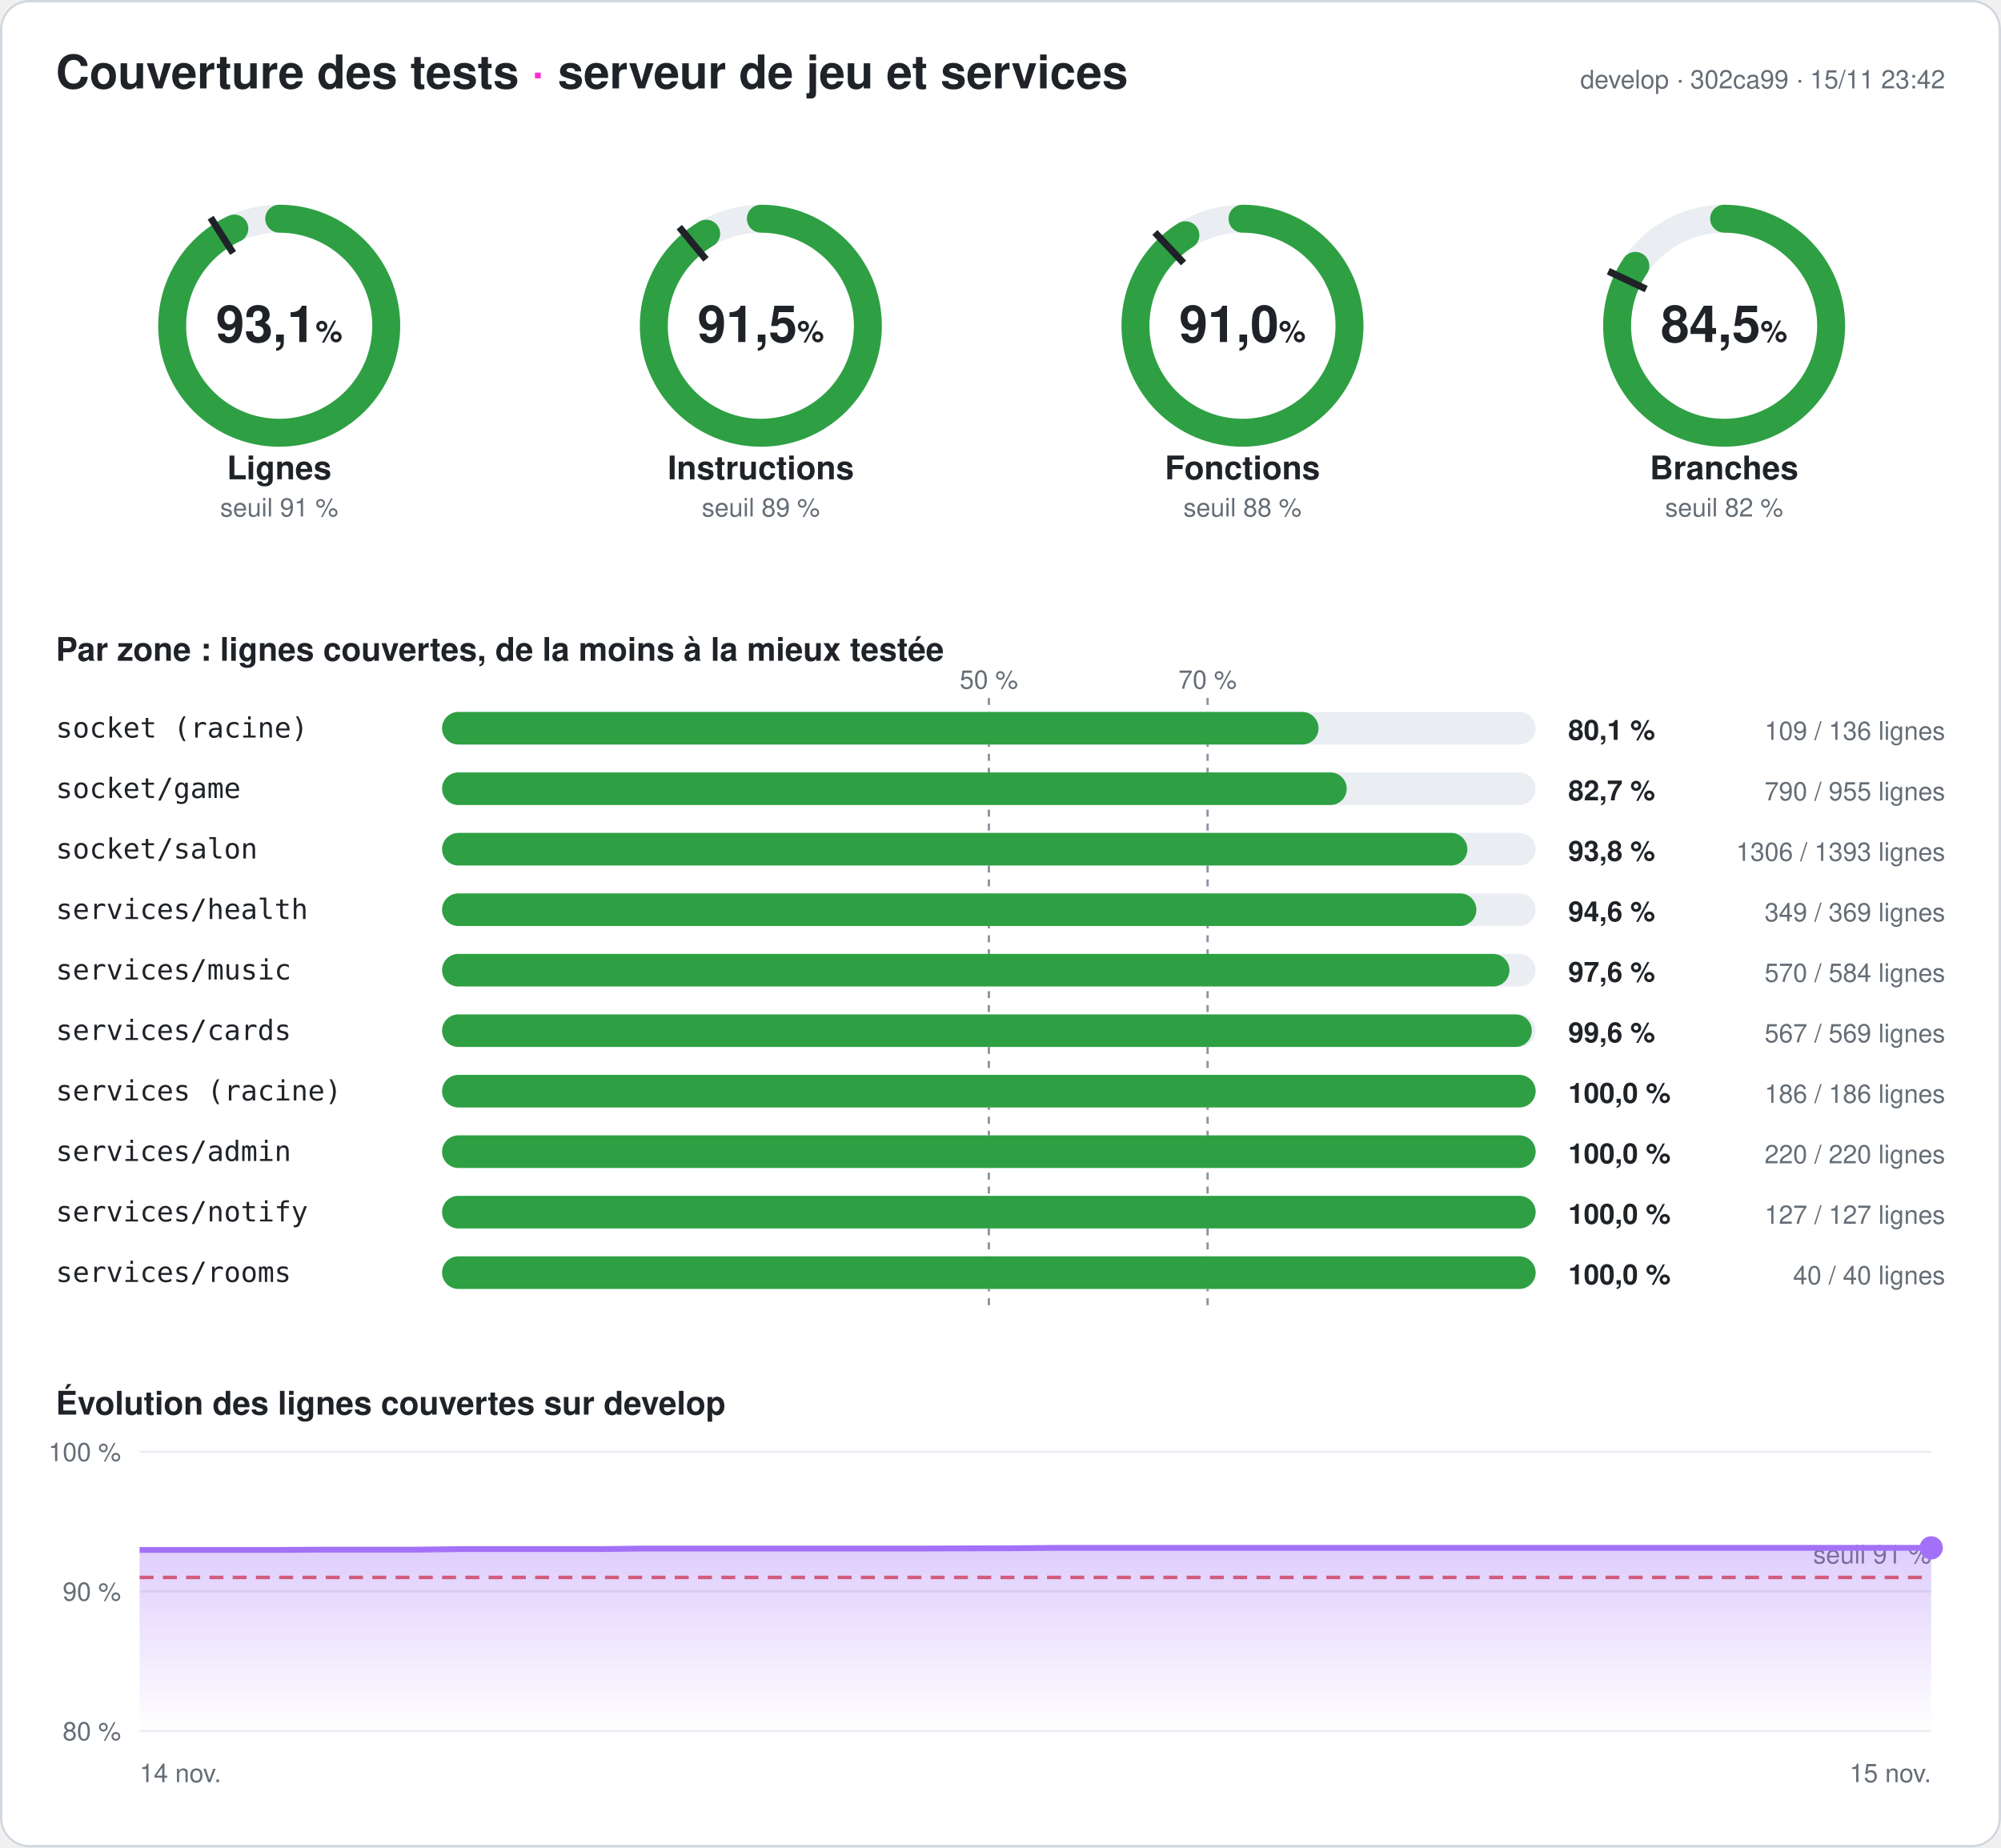
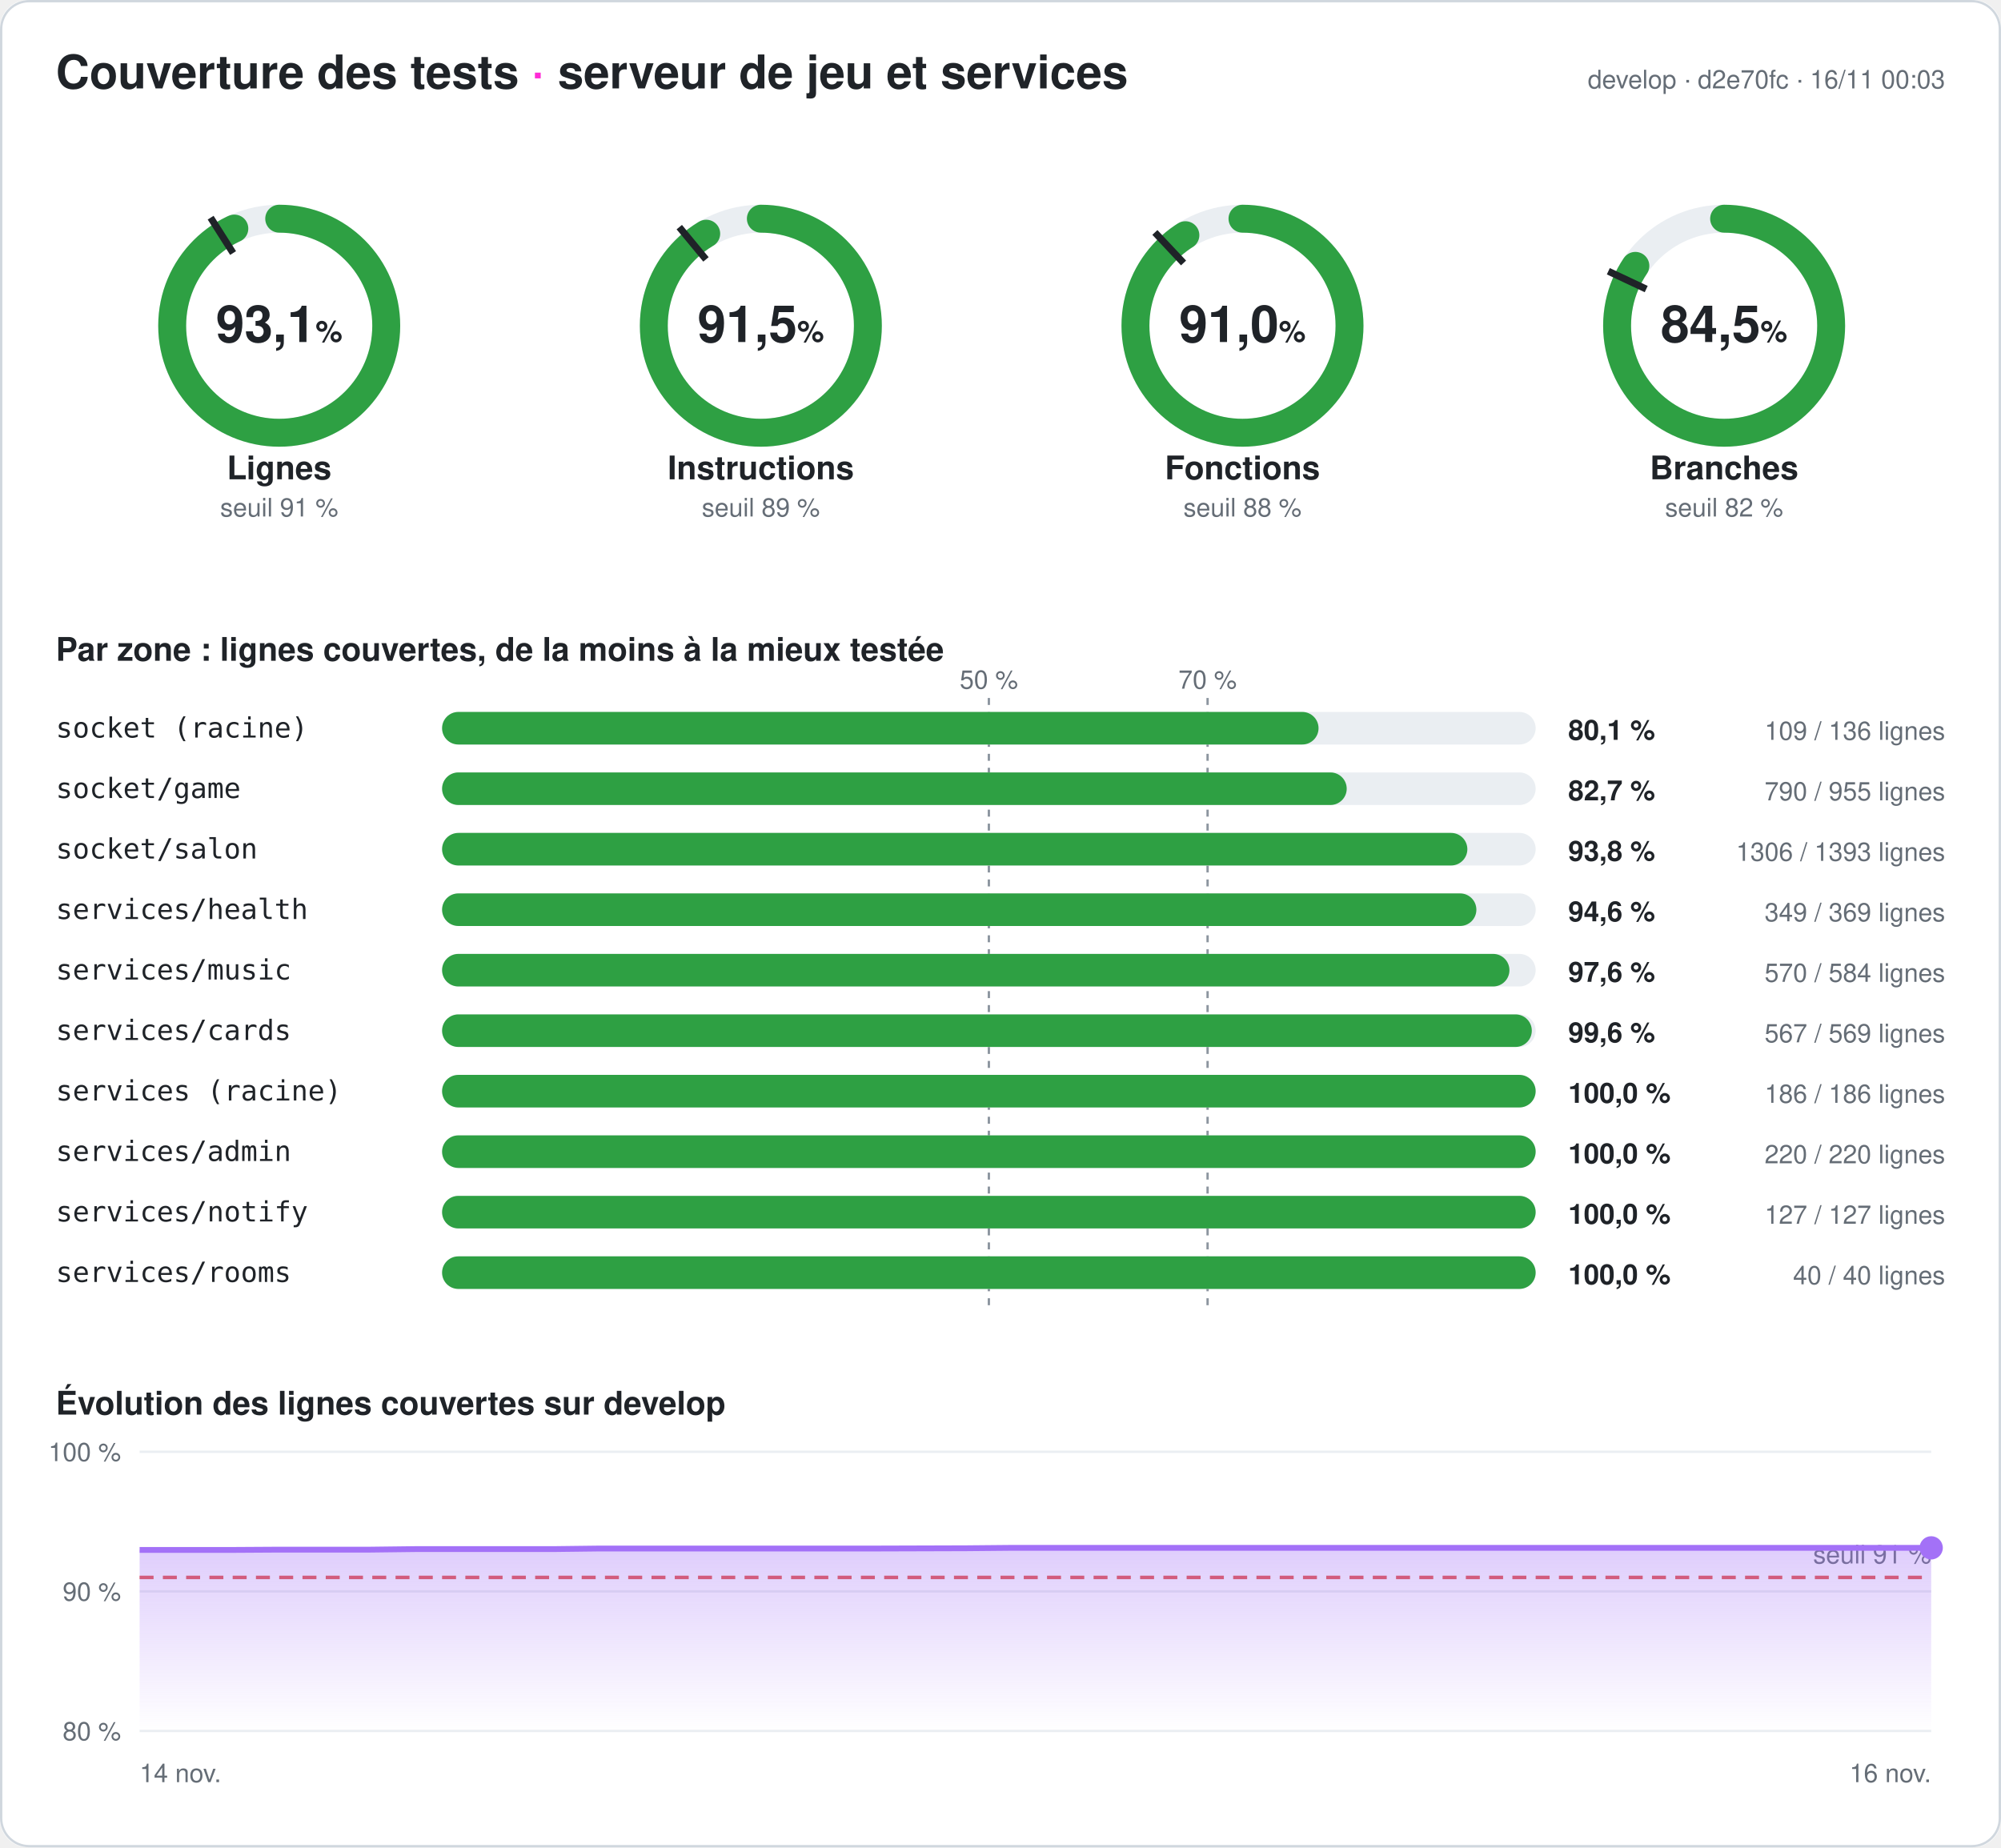
<svg xmlns="http://www.w3.org/2000/svg" width="860" height="794" viewBox="0 0 860 794" font-family="-apple-system,Segoe UI,Helvetica,Arial,sans-serif" role="img" aria-label="Couverture des tests du serveur : 93,1 % des lignes">
  <style>
.fond{fill:#ffffff}.titre{fill:#1f2328;font-size:20px;font-weight:700}.titre2{fill:#1f2328;font-size:14px;font-weight:600}
.valeur{fill:#1f2328;font-size:22px;font-weight:700}.unite{font-size:13px;font-weight:600}.nom{fill:#1f2328;font-size:14px;font-weight:600}
.petit{fill:#656d76;font-size:11px}.zone{fill:#1f2328;font-size:12px;font-family:ui-monospace,Consolas,monospace}
.chiffre{fill:#1f2328;font-size:12px;font-weight:700}.piste{stroke:#eaeef2}.piste-plein{fill:#eaeef2}.trait{stroke:#1f2328}
.repere{stroke:#8c959f;stroke-dasharray:3 3}.grille{stroke:#eaeef2}.bord{fill:none;stroke:#d0d7de}
@media (prefers-color-scheme: dark){.fond{fill:#0d1117}.titre,.titre2,.valeur,.nom,.zone,.chiffre{fill:#e6edf3}.petit{fill:#8d96a0}
.piste{stroke:#21262d}.piste-plein{fill:#21262d}.trait{stroke:#e6edf3}.repere{stroke:#6e7681}.grille{stroke:#21262d}.bord{stroke:#30363d}}
</style>
  <defs>
    <linearGradient id="degrade" x1="0" y1="0" x2="0" y2="1">
      <stop offset="0" stop-color="#a371f7" stop-opacity=".35" />
      <stop offset="1" stop-color="#a371f7" stop-opacity="0" />
    </linearGradient>
  </defs>
  <rect width="860" height="794" rx="12" class="fond" />
  <rect x=".5" y=".5" width="859" height="793" rx="12" class="bord" />
  <text x="24" y="38" class="titre">Couverture des tests <tspan fill="#ff2bd6">·</tspan> serveur de jeu et services</text>
-   <text x="836" y="38" class="petit" text-anchor="end">develop · 302ca99 · 15/11 23:42</text>
+   <text x="836" y="38" class="petit" text-anchor="end">develop · d2e70fc · 16/11 00:03</text>
  <g>
    <circle cx="120" cy="140" r="46" class="piste" stroke-width="12" fill="none" />
    <circle cx="120" cy="140" r="46" stroke="#2ea043" stroke-width="12" fill="none" stroke-linecap="round" stroke-dasharray="269.141 289.027" transform="rotate(-90 120 140)" />
    <polyline points="100.174,108.76 90.53,93.562" class="trait" stroke-width="3" />
    <text x="120" y="147" class="valeur" text-anchor="middle">93,1<tspan class="unite"> %</tspan>
    </text>
    <text x="120" y="206" class="nom" text-anchor="middle">Lignes</text>
    <text x="120" y="222" class="petit" text-anchor="middle">seuil 91 %</text>
  </g>
  <g>
    <circle cx="327" cy="140" r="46" class="piste" stroke-width="12" fill="none" />
    <circle cx="327" cy="140" r="46" stroke="#2ea043" stroke-width="12" fill="none" stroke-linecap="round" stroke-dasharray="264.401 289.027" transform="rotate(-90 327 140)" />
    <polyline points="303.415,111.491 291.942,97.622" class="trait" stroke-width="3" />
    <text x="327" y="147" class="valeur" text-anchor="middle">91,5<tspan class="unite"> %</tspan>
    </text>
    <text x="327" y="206" class="nom" text-anchor="middle">Instructions</text>
    <text x="327" y="222" class="petit" text-anchor="middle">seuil 89 %</text>
  </g>
  <g>
    <circle cx="534" cy="140" r="46" class="piste" stroke-width="12" fill="none" />
    <circle cx="534" cy="140" r="46" stroke="#2ea043" stroke-width="12" fill="none" stroke-linecap="round" stroke-dasharray="263.159 289.027" transform="rotate(-90 534 140)" />
    <polyline points="508.672,113.028 496.35,99.907" class="trait" stroke-width="3" />
    <text x="534" y="147" class="valeur" text-anchor="middle">91,0<tspan class="unite"> %</tspan>
    </text>
    <text x="534" y="206" class="nom" text-anchor="middle">Fonctions</text>
    <text x="534" y="222" class="petit" text-anchor="middle">seuil 88 %</text>
  </g>
  <g>
    <circle cx="741" cy="140" r="46" class="piste" stroke-width="12" fill="none" />
    <circle cx="741" cy="140" r="46" stroke="#2ea043" stroke-width="12" fill="none" stroke-linecap="round" stroke-dasharray="244.083 289.027" transform="rotate(-90 741 140)" />
    <polyline points="707.521,124.246 691.235,116.582" class="trait" stroke-width="3" />
    <text x="741" y="147" class="valeur" text-anchor="middle">84,5<tspan class="unite"> %</tspan>
    </text>
    <text x="741" y="206" class="nom" text-anchor="middle">Branches</text>
    <text x="741" y="222" class="petit" text-anchor="middle">seuil 82 %</text>
  </g>
  <text x="24" y="284" class="titre2">Par zone : lignes couvertes, de la moins à la mieux testée</text>
  <line x1="425" x2="425" y1="300" y2="564" class="repere" />
  <text x="425" y="296" class="petit" text-anchor="middle">50 %</text>
  <line x1="519" x2="519" y1="300" y2="564" class="repere" />
  <text x="519" y="296" class="petit" text-anchor="middle">70 %</text>
  <text x="24" y="317" class="zone">socket (racine)</text>
  <rect x="190" y="306" width="470" height="14" rx="7" class="piste-plein" />
  <rect x="190" y="306" width="376.691" height="14" rx="7" fill="#2ea043" />
  <text x="674" y="318" class="chiffre">80,1 %</text>
  <text x="836" y="318" class="petit" text-anchor="end">109 / 136 lignes</text>
  <text x="24" y="343" class="zone">socket/game</text>
  <rect x="190" y="332" width="470" height="14" rx="7" class="piste-plein" />
  <rect x="190" y="332" width="388.796" height="14" rx="7" fill="#2ea043" />
  <text x="674" y="344" class="chiffre">82,7 %</text>
  <text x="836" y="344" class="petit" text-anchor="end">790 / 955 lignes</text>
  <text x="24" y="369" class="zone">socket/salon</text>
  <rect x="190" y="358" width="470" height="14" rx="7" class="piste-plein" />
  <rect x="190" y="358" width="440.646" height="14" rx="7" fill="#2ea043" />
  <text x="674" y="370" class="chiffre">93,8 %</text>
  <text x="836" y="370" class="petit" text-anchor="end">1306 / 1393 lignes</text>
  <text x="24" y="395" class="zone">services/health</text>
  <rect x="190" y="384" width="470" height="14" rx="7" class="piste-plein" />
  <rect x="190" y="384" width="444.526" height="14" rx="7" fill="#2ea043" />
  <text x="674" y="396" class="chiffre">94,6 %</text>
  <text x="836" y="396" class="petit" text-anchor="end">349 / 369 lignes</text>
  <text x="24" y="421" class="zone">services/music</text>
  <rect x="190" y="410" width="470" height="14" rx="7" class="piste-plein" />
  <rect x="190" y="410" width="458.733" height="14" rx="7" fill="#2ea043" />
  <text x="674" y="422" class="chiffre">97,6 %</text>
  <text x="836" y="422" class="petit" text-anchor="end">570 / 584 lignes</text>
  <text x="24" y="447" class="zone">services/cards</text>
  <rect x="190" y="436" width="470" height="14" rx="7" class="piste-plein" />
  <rect x="190" y="436" width="468.348" height="14" rx="7" fill="#2ea043" />
  <text x="674" y="448" class="chiffre">99,6 %</text>
  <text x="836" y="448" class="petit" text-anchor="end">567 / 569 lignes</text>
  <text x="24" y="473" class="zone">services (racine)</text>
  <rect x="190" y="462" width="470" height="14" rx="7" class="piste-plein" />
  <rect x="190" y="462" width="470" height="14" rx="7" fill="#2ea043" />
  <text x="674" y="474" class="chiffre">100,0 %</text>
  <text x="836" y="474" class="petit" text-anchor="end">186 / 186 lignes</text>
  <text x="24" y="499" class="zone">services/admin</text>
  <rect x="190" y="488" width="470" height="14" rx="7" class="piste-plein" />
  <rect x="190" y="488" width="470" height="14" rx="7" fill="#2ea043" />
  <text x="674" y="500" class="chiffre">100,0 %</text>
  <text x="836" y="500" class="petit" text-anchor="end">220 / 220 lignes</text>
  <text x="24" y="525" class="zone">services/notify</text>
  <rect x="190" y="514" width="470" height="14" rx="7" class="piste-plein" />
  <rect x="190" y="514" width="470" height="14" rx="7" fill="#2ea043" />
  <text x="674" y="526" class="chiffre">100,0 %</text>
  <text x="836" y="526" class="petit" text-anchor="end">127 / 127 lignes</text>
  <text x="24" y="551" class="zone">services/rooms</text>
  <rect x="190" y="540" width="470" height="14" rx="7" class="piste-plein" />
  <rect x="190" y="540" width="470" height="14" rx="7" fill="#2ea043" />
  <text x="674" y="552" class="chiffre">100,0 %</text>
  <text x="836" y="552" class="petit" text-anchor="end">40 / 40 lignes</text>
  <text x="24" y="608" class="titre2">Évolution des lignes couvertes sur develop</text>
  <line x1="60" x2="830" y1="744" y2="744" class="grille" />
  <text x="52" y="748" class="petit" text-anchor="end">80 %</text>
  <line x1="60" x2="830" y1="684" y2="684" class="grille" />
  <text x="52" y="688" class="petit" text-anchor="end">90 %</text>
  <line x1="60" x2="830" y1="624" y2="624" class="grille" />
  <text x="52" y="628" class="petit" text-anchor="end">100 %</text>
  <line x1="60" x2="830" y1="678" y2="678" stroke="#e5534b" stroke-dasharray="6 4" stroke-width="1.5" />
  <text x="830" y="672" class="petit" fill="#e5534b" text-anchor="end">seuil 91 %</text>
-   <polygon points="60,744 60,666.18 79.744,666.18 99.487,666.18 119.231,666.18 138.974,666.06 158.718,666.06 178.462,666.06 198.205,665.82 217.949,665.82 237.692,665.82 257.436,665.82 277.179,665.58 296.923,665.58 316.667,665.58 336.41,665.58 356.154,665.58 375.897,665.58 395.641,665.58 415.385,665.52 435.128,665.46 454.872,665.28 474.615,665.28 494.359,665.28 514.103,665.28 533.846,665.28 553.59,665.28 573.333,665.28 593.077,665.28 612.821,665.28 632.564,665.28 652.308,665.28 672.051,665.28 691.795,665.28 711.538,665.28 731.282,665.28 751.026,665.28 770.769,665.28 790.513,665.28 810.256,665.28 830,665.28 830,744" fill="url(#degrade)" />
-   <polyline points="60,666.18 79.744,666.18 99.487,666.18 119.231,666.18 138.974,666.06 158.718,666.06 178.462,666.06 198.205,665.82 217.949,665.82 237.692,665.82 257.436,665.82 277.179,665.58 296.923,665.58 316.667,665.58 336.41,665.58 356.154,665.58 375.897,665.58 395.641,665.58 415.385,665.52 435.128,665.46 454.872,665.28 474.615,665.28 494.359,665.28 514.103,665.28 533.846,665.28 553.59,665.28 573.333,665.28 593.077,665.28 612.821,665.28 632.564,665.28 652.308,665.28 672.051,665.28 691.795,665.28 711.538,665.28 731.282,665.28 751.026,665.28 770.769,665.28 790.513,665.28 810.256,665.28 830,665.28" fill="none" stroke="#a371f7" stroke-width="2.5" stroke-linejoin="round" />
+   <polygon points="60,744 60,666.18 79.744,666.18 99.487,666.18 119.231,666.06 138.974,666.06 158.718,666.06 178.462,665.82 198.205,665.82 217.949,665.82 237.692,665.82 257.436,665.58 277.179,665.58 296.923,665.58 316.667,665.58 336.41,665.58 356.154,665.58 375.897,665.58 395.641,665.52 415.385,665.46 435.128,665.28 454.872,665.28 474.615,665.28 494.359,665.28 514.103,665.28 533.846,665.28 553.59,665.28 573.333,665.28 593.077,665.28 612.821,665.28 632.564,665.28 652.308,665.28 672.051,665.28 691.795,665.28 711.538,665.28 731.282,665.28 751.026,665.28 770.769,665.28 790.513,665.28 810.256,665.28 830,665.28 830,744" fill="url(#degrade)" />
+   <polyline points="60,666.18 79.744,666.18 99.487,666.18 119.231,666.06 138.974,666.06 158.718,666.06 178.462,665.82 198.205,665.82 217.949,665.82 237.692,665.82 257.436,665.58 277.179,665.58 296.923,665.58 316.667,665.58 336.41,665.58 356.154,665.58 375.897,665.58 395.641,665.52 415.385,665.46 435.128,665.28 454.872,665.28 474.615,665.28 494.359,665.28 514.103,665.28 533.846,665.28 553.59,665.28 573.333,665.28 593.077,665.28 612.821,665.28 632.564,665.28 652.308,665.28 672.051,665.28 691.795,665.28 711.538,665.28 731.282,665.28 751.026,665.28 770.769,665.28 790.513,665.28 810.256,665.28 830,665.28" fill="none" stroke="#a371f7" stroke-width="2.5" stroke-linejoin="round" />
  <circle cx="830" cy="665.28" r="5" fill="#a371f7" />
  <text x="60" y="766" class="petit">14 nov.</text>
-   <text x="830" y="766" class="petit" text-anchor="end">15 nov.</text>
+   <text x="830" y="766" class="petit" text-anchor="end">16 nov.</text>
</svg>
